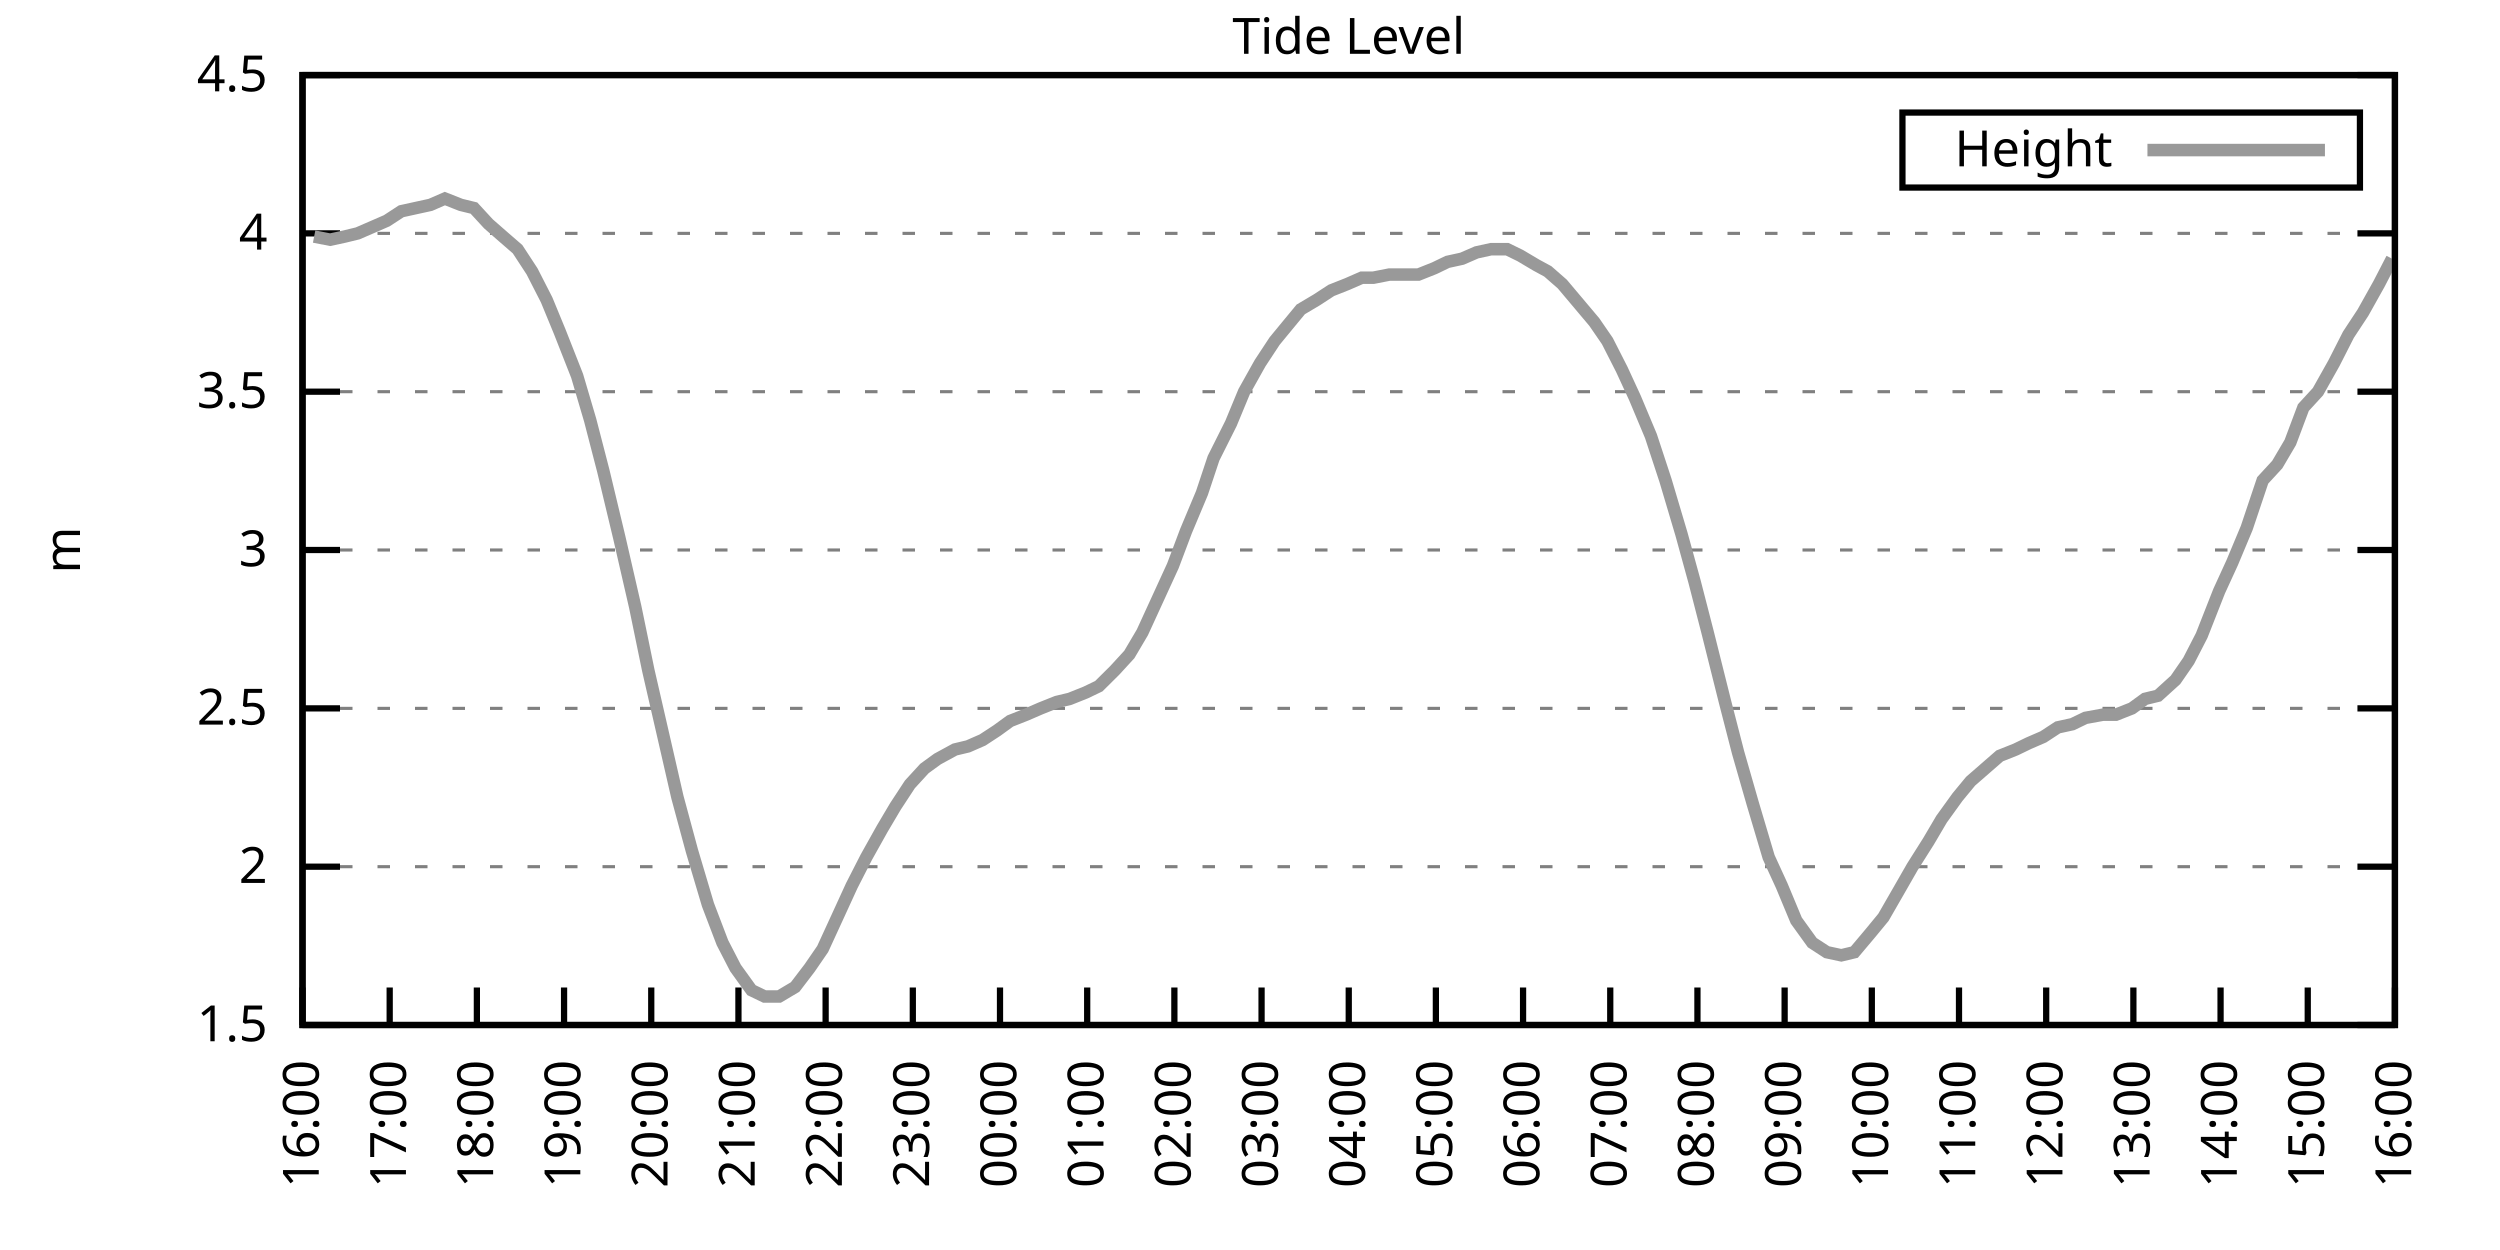
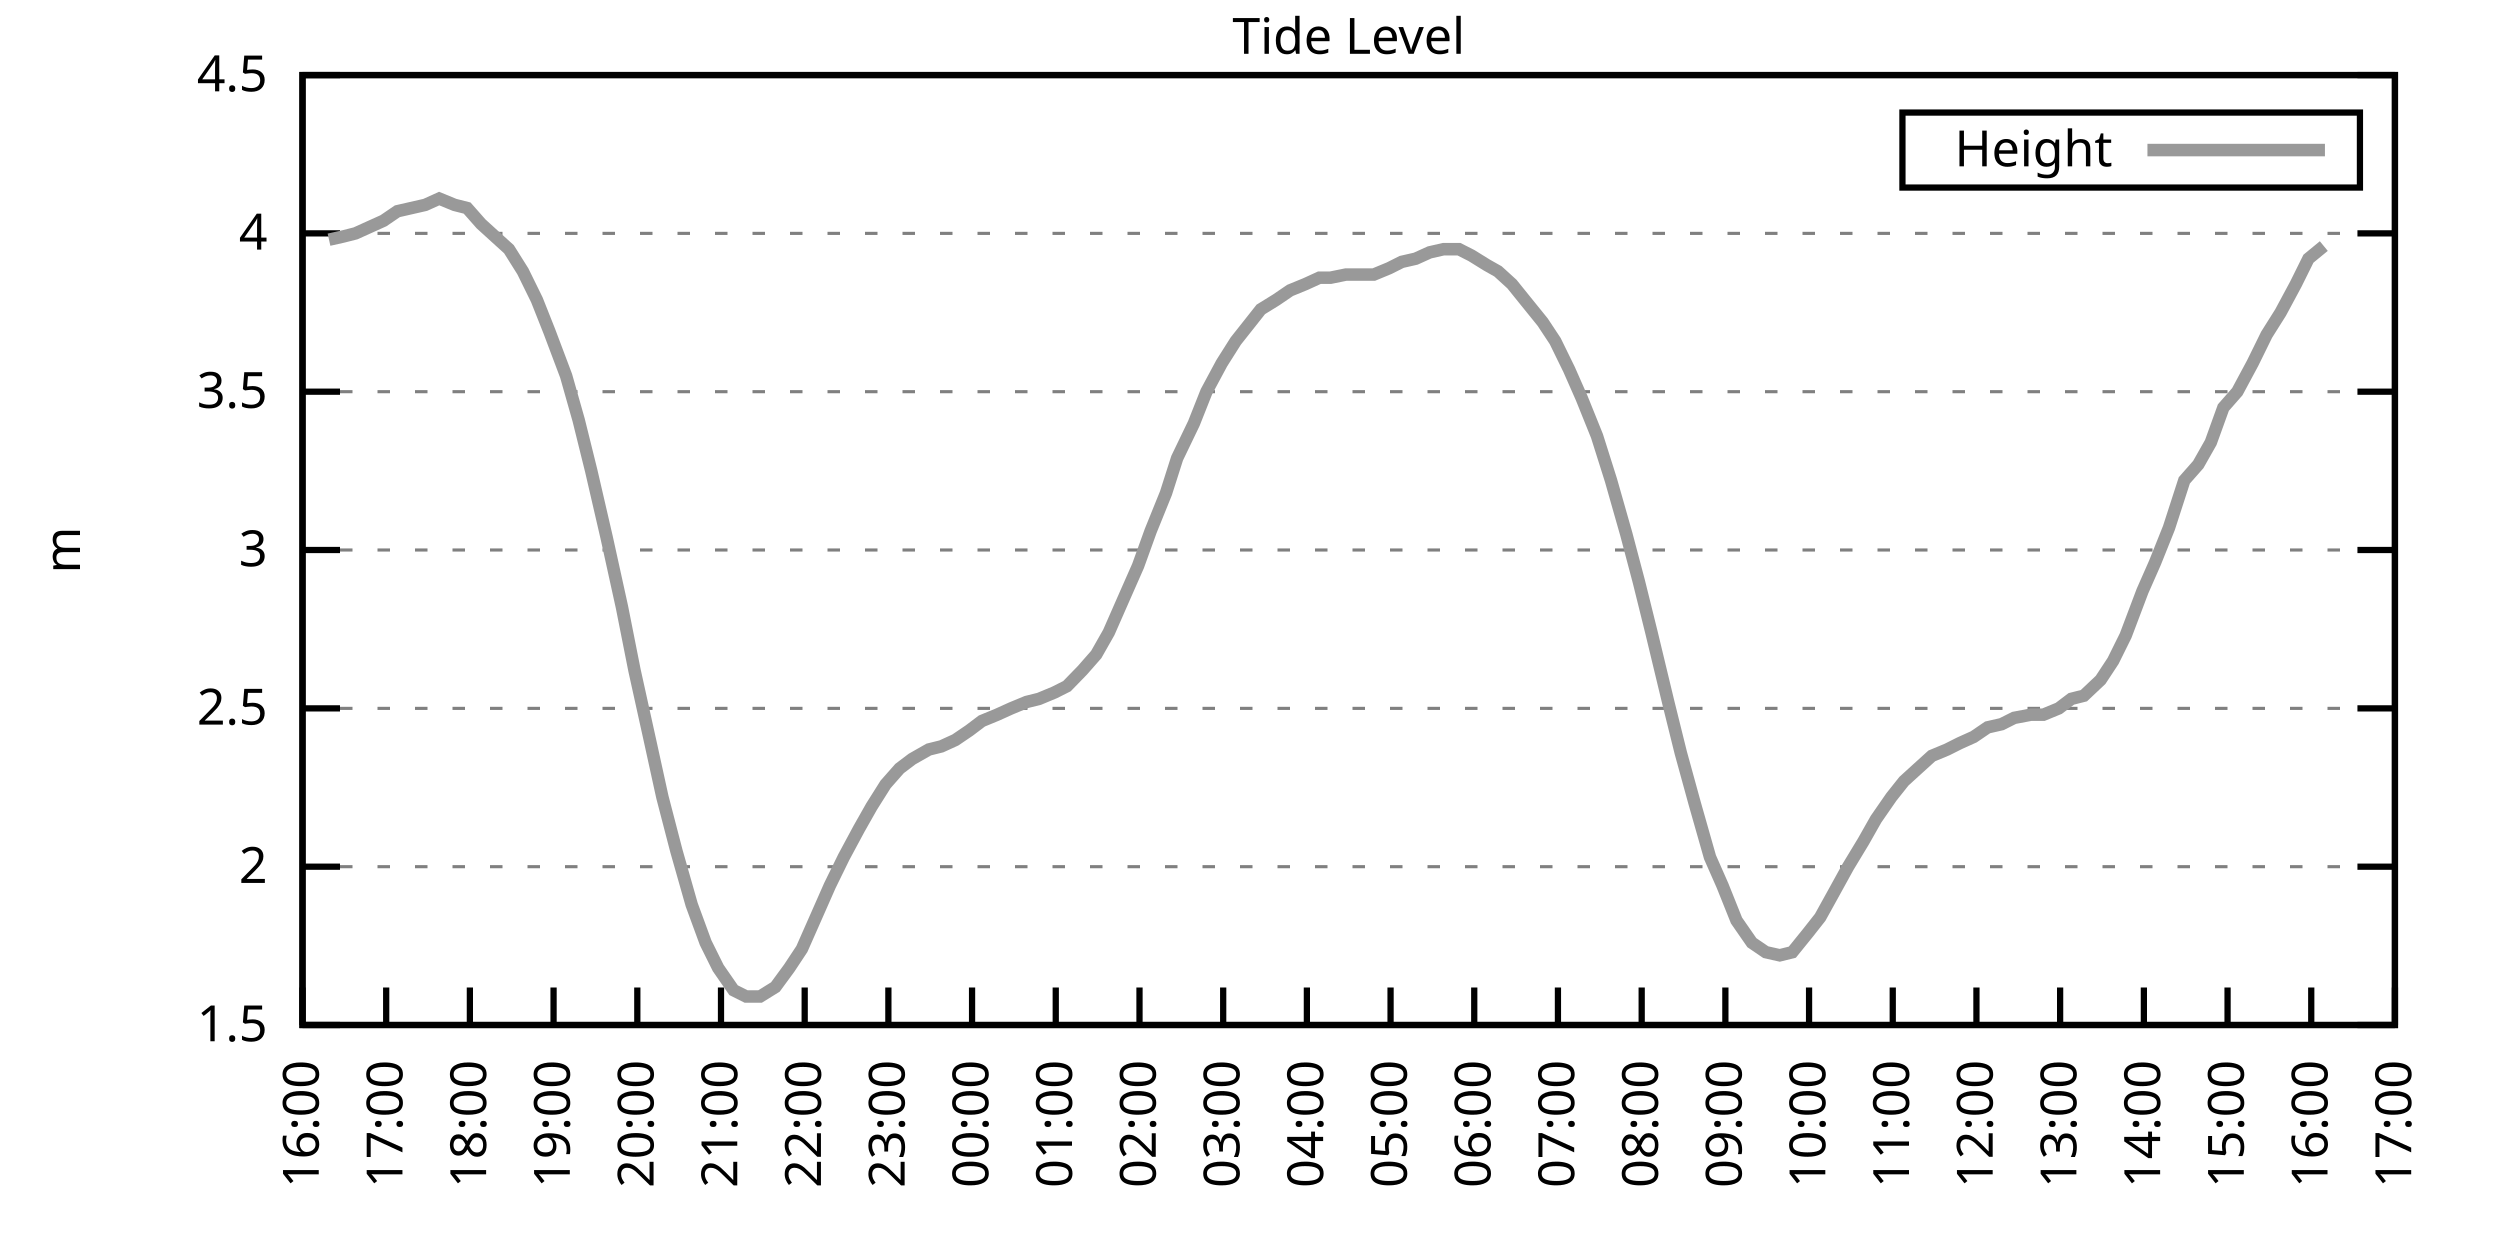
<svg xmlns="http://www.w3.org/2000/svg" xmlns:xlink="http://www.w3.org/1999/xlink" width="400" height="200" viewBox="0 0 400 200">
  <g id="gnuplot_canvas">
    <rect x="0" y="0" width="400" height="200" fill="none" />
    <defs>
      <circle id="gpDot" r="0.5" stroke-width="0.5" stroke="currentColor" />
      <path id="gpPt0" stroke-width="0.333" stroke="currentColor" d="M-1,0 h2 M0,-1 v2" />
      <path id="gpPt1" stroke-width="0.333" stroke="currentColor" d="M-1,-1 L1,1 M1,-1 L-1,1" />
      <path id="gpPt2" stroke-width="0.333" stroke="currentColor" d="M-1,0 L1,0 M0,-1 L0,1 M-1,-1 L1,1 M-1,1 L1,-1" />
      <rect id="gpPt3" stroke-width="0.333" stroke="currentColor" x="-1" y="-1" width="2" height="2" />
      <rect id="gpPt4" stroke-width="0.333" stroke="currentColor" fill="currentColor" x="-1" y="-1" width="2" height="2" />
      <circle id="gpPt5" stroke-width="0.333" stroke="currentColor" cx="0" cy="0" r="1" />
      <use xlink:href="#gpPt5" id="gpPt6" fill="currentColor" stroke="none" />
      <path id="gpPt7" stroke-width="0.333" stroke="currentColor" d="M0,-1.33 L-1.33,0.67 L1.33,0.67 z" />
      <use xlink:href="#gpPt7" id="gpPt8" fill="currentColor" stroke="none" />
      <use xlink:href="#gpPt7" id="gpPt9" stroke="currentColor" transform="rotate(180)" />
      <use xlink:href="#gpPt9" id="gpPt10" fill="currentColor" stroke="none" />
      <use xlink:href="#gpPt3" id="gpPt11" stroke="currentColor" transform="rotate(45)" />
      <use xlink:href="#gpPt11" id="gpPt12" fill="currentColor" stroke="none" />
      <path id="gpPt13" stroke-width="0.333" stroke="currentColor" d="M0,1.330 L1.265,0.411 L0.782,-1.067 L-0.782,-1.076 L-1.265,0.411 z" />
      <use xlink:href="#gpPt13" id="gpPt14" fill="currentColor" stroke="none" />
      <filter id="textbox" filterUnits="objectBoundingBox" x="0" y="0" height="1" width="1">
        <feFlood flood-color="white" flood-opacity="1" result="bgnd" />
        <feComposite in="SourceGraphic" in2="bgnd" operator="atop" />
      </filter>
      <filter id="greybox" filterUnits="objectBoundingBox" x="0" y="0" height="1" width="1">
        <feFlood flood-color="lightgrey" flood-opacity="1" result="grey" />
        <feComposite in="SourceGraphic" in2="grey" operator="atop" />
      </filter>
    </defs>
    <g fill="none" color="white" stroke="currentColor" stroke-width="1.00" stroke-linecap="butt" stroke-linejoin="miter">
</g>
    <g fill="none" color="black" stroke="currentColor" stroke-width="1.00" stroke-linecap="butt" stroke-linejoin="miter">
      <g stroke="none" shape-rendering="crispEdges">
        <polygon fill="rgb(255, 255, 255)" points="48.40,164.00 383.18,164.00 383.18,12.02 48.40,12.02 " />
      </g>
    </g>
    <g fill="none" color="black" stroke="currentColor" stroke-width="1.00" stroke-linecap="butt" stroke-linejoin="miter">
</g>
    <g fill="none" color="black" stroke="black" stroke-width="0.50" stroke-linecap="butt" stroke-linejoin="miter">
</g>
    <g fill="none" color="gray" stroke="currentColor" stroke-width="0.50" stroke-linecap="butt" stroke-linejoin="miter">
      <path stroke="gray" stroke-dasharray="2,4" class="gridline" d="M48.40,164.00 L383.19,164.00  " />
    </g>
    <g fill="none" color="gray" stroke="gray" stroke-width="1.00" stroke-linecap="butt" stroke-linejoin="miter">
</g>
    <g fill="none" color="black" stroke="currentColor" stroke-width="1.00" stroke-linecap="butt" stroke-linejoin="miter">
      <path stroke="black" d="M48.40,164.00 L54.40,164.00 M383.19,164.00 L377.19,164.00  " />
      <g transform="translate(42.80,166.60)" stroke="none" fill="black" font-family="Sans" font-size="8.00" text-anchor="end">
        <text>
          <tspan font-family="Sans"> 1.5</tspan>
        </text>
      </g>
    </g>
    <g fill="none" color="black" stroke="currentColor" stroke-width="1.00" stroke-linecap="butt" stroke-linejoin="miter">
</g>
    <g fill="none" color="black" stroke="black" stroke-width="0.50" stroke-linecap="butt" stroke-linejoin="miter">
</g>
    <g fill="none" color="gray" stroke="currentColor" stroke-width="0.50" stroke-linecap="butt" stroke-linejoin="miter">
      <path stroke="gray" stroke-dasharray="2,4" class="gridline" d="M48.40,138.67 L383.19,138.67  " />
    </g>
    <g fill="none" color="gray" stroke="gray" stroke-width="1.00" stroke-linecap="butt" stroke-linejoin="miter">
</g>
    <g fill="none" color="black" stroke="currentColor" stroke-width="1.00" stroke-linecap="butt" stroke-linejoin="miter">
      <path stroke="black" d="M48.40,138.67 L54.40,138.67 M383.19,138.67 L377.19,138.67  " />
      <g transform="translate(42.80,141.27)" stroke="none" fill="black" font-family="Sans" font-size="8.00" text-anchor="end">
        <text>
          <tspan font-family="Sans"> 2</tspan>
        </text>
      </g>
    </g>
    <g fill="none" color="black" stroke="currentColor" stroke-width="1.00" stroke-linecap="butt" stroke-linejoin="miter">
</g>
    <g fill="none" color="black" stroke="black" stroke-width="0.50" stroke-linecap="butt" stroke-linejoin="miter">
</g>
    <g fill="none" color="gray" stroke="currentColor" stroke-width="0.50" stroke-linecap="butt" stroke-linejoin="miter">
      <path stroke="gray" stroke-dasharray="2,4" class="gridline" d="M48.40,113.34 L383.19,113.34  " />
    </g>
    <g fill="none" color="gray" stroke="gray" stroke-width="1.00" stroke-linecap="butt" stroke-linejoin="miter">
</g>
    <g fill="none" color="black" stroke="currentColor" stroke-width="1.00" stroke-linecap="butt" stroke-linejoin="miter">
      <path stroke="black" d="M48.40,113.34 L54.40,113.34 M383.19,113.34 L377.19,113.34  " />
      <g transform="translate(42.80,115.94)" stroke="none" fill="black" font-family="Sans" font-size="8.00" text-anchor="end">
        <text>
          <tspan font-family="Sans"> 2.5</tspan>
        </text>
      </g>
    </g>
    <g fill="none" color="black" stroke="currentColor" stroke-width="1.00" stroke-linecap="butt" stroke-linejoin="miter">
</g>
    <g fill="none" color="black" stroke="black" stroke-width="0.50" stroke-linecap="butt" stroke-linejoin="miter">
</g>
    <g fill="none" color="gray" stroke="currentColor" stroke-width="0.50" stroke-linecap="butt" stroke-linejoin="miter">
      <path stroke="gray" stroke-dasharray="2,4" class="gridline" d="M48.40,88.00 L383.19,88.00  " />
    </g>
    <g fill="none" color="gray" stroke="gray" stroke-width="1.00" stroke-linecap="butt" stroke-linejoin="miter">
</g>
    <g fill="none" color="black" stroke="currentColor" stroke-width="1.00" stroke-linecap="butt" stroke-linejoin="miter">
      <path stroke="black" d="M48.40,88.00 L54.40,88.00 M383.19,88.00 L377.19,88.00  " />
      <g transform="translate(42.80,90.60)" stroke="none" fill="black" font-family="Sans" font-size="8.00" text-anchor="end">
        <text>
          <tspan font-family="Sans"> 3</tspan>
        </text>
      </g>
    </g>
    <g fill="none" color="black" stroke="currentColor" stroke-width="1.00" stroke-linecap="butt" stroke-linejoin="miter">
</g>
    <g fill="none" color="black" stroke="black" stroke-width="0.50" stroke-linecap="butt" stroke-linejoin="miter">
</g>
    <g fill="none" color="gray" stroke="currentColor" stroke-width="0.50" stroke-linecap="butt" stroke-linejoin="miter">
      <path stroke="gray" stroke-dasharray="2,4" class="gridline" d="M48.40,62.67 L383.19,62.67  " />
    </g>
    <g fill="none" color="gray" stroke="gray" stroke-width="1.00" stroke-linecap="butt" stroke-linejoin="miter">
</g>
    <g fill="none" color="black" stroke="currentColor" stroke-width="1.00" stroke-linecap="butt" stroke-linejoin="miter">
      <path stroke="black" d="M48.40,62.67 L54.40,62.67 M383.19,62.67 L377.19,62.67  " />
      <g transform="translate(42.80,65.27)" stroke="none" fill="black" font-family="Sans" font-size="8.00" text-anchor="end">
        <text>
          <tspan font-family="Sans"> 3.5</tspan>
        </text>
      </g>
    </g>
    <g fill="none" color="black" stroke="currentColor" stroke-width="1.00" stroke-linecap="butt" stroke-linejoin="miter">
</g>
    <g fill="none" color="black" stroke="black" stroke-width="0.50" stroke-linecap="butt" stroke-linejoin="miter">
</g>
    <g fill="none" color="gray" stroke="currentColor" stroke-width="0.50" stroke-linecap="butt" stroke-linejoin="miter">
      <path stroke="gray" stroke-dasharray="2,4" class="gridline" d="M48.40,37.34 L383.19,37.34  " />
    </g>
    <g fill="none" color="gray" stroke="gray" stroke-width="1.00" stroke-linecap="butt" stroke-linejoin="miter">
</g>
    <g fill="none" color="black" stroke="currentColor" stroke-width="1.00" stroke-linecap="butt" stroke-linejoin="miter">
      <path stroke="black" d="M48.40,37.34 L54.40,37.34 M383.19,37.34 L377.19,37.34  " />
      <g transform="translate(42.80,39.94)" stroke="none" fill="black" font-family="Sans" font-size="8.00" text-anchor="end">
        <text>
          <tspan font-family="Sans"> 4</tspan>
        </text>
      </g>
    </g>
    <g fill="none" color="black" stroke="currentColor" stroke-width="1.00" stroke-linecap="butt" stroke-linejoin="miter">
</g>
    <g fill="none" color="black" stroke="black" stroke-width="0.50" stroke-linecap="butt" stroke-linejoin="miter">
</g>
    <g fill="none" color="gray" stroke="currentColor" stroke-width="0.50" stroke-linecap="butt" stroke-linejoin="miter">
      <path stroke="gray" stroke-dasharray="2,4" class="gridline" d="M48.40,12.01 L383.19,12.01  " />
    </g>
    <g fill="none" color="gray" stroke="gray" stroke-width="1.00" stroke-linecap="butt" stroke-linejoin="miter">
</g>
    <g fill="none" color="black" stroke="currentColor" stroke-width="1.00" stroke-linecap="butt" stroke-linejoin="miter">
      <path stroke="black" d="M48.40,12.01 L54.40,12.01 M383.19,12.01 L377.19,12.01  " />
      <g transform="translate(42.80,14.61)" stroke="none" fill="black" font-family="Sans" font-size="8.00" text-anchor="end">
        <text>
          <tspan font-family="Sans"> 4.5</tspan>
        </text>
      </g>
    </g>
    <g fill="none" color="black" stroke="currentColor" stroke-width="1.00" stroke-linecap="butt" stroke-linejoin="miter">
      <path stroke="black" d="M48.40,164.00 L48.40,158.00  " />
      <g transform="translate(51.00,169.60) rotate(270.00)" stroke="none" fill="black" font-family="Sans" font-size="8.00" text-anchor="end">
        <text>
          <tspan font-family="Sans">16:00</tspan>
        </text>
      </g>
    </g>
    <g fill="none" color="black" stroke="currentColor" stroke-width="1.00" stroke-linecap="butt" stroke-linejoin="miter">
-       <path stroke="black" d="M62.35,164.00 L62.35,158.00  " />
-       <g transform="translate(64.95,169.60) rotate(270.00)" stroke="none" fill="black" font-family="Sans" font-size="8.00" text-anchor="end">
+       <path stroke="black" d="M61.79,164.00 L61.79,158.00  " />
+       <g transform="translate(64.39,169.60) rotate(270.00)" stroke="none" fill="black" font-family="Sans" font-size="8.00" text-anchor="end">
        <text>
          <tspan font-family="Sans">17:00</tspan>
        </text>
      </g>
    </g>
    <g fill="none" color="black" stroke="currentColor" stroke-width="1.00" stroke-linecap="butt" stroke-linejoin="miter">
-       <path stroke="black" d="M76.30,164.00 L76.30,158.00  " />
-       <g transform="translate(78.90,169.60) rotate(270.00)" stroke="none" fill="black" font-family="Sans" font-size="8.00" text-anchor="end">
+       <path stroke="black" d="M75.18,164.00 L75.18,158.00  " />
+       <g transform="translate(77.78,169.60) rotate(270.00)" stroke="none" fill="black" font-family="Sans" font-size="8.00" text-anchor="end">
        <text>
          <tspan font-family="Sans">18:00</tspan>
        </text>
      </g>
    </g>
    <g fill="none" color="black" stroke="currentColor" stroke-width="1.00" stroke-linecap="butt" stroke-linejoin="miter">
-       <path stroke="black" d="M90.25,164.00 L90.25,158.00  " />
-       <g transform="translate(92.85,169.60) rotate(270.00)" stroke="none" fill="black" font-family="Sans" font-size="8.00" text-anchor="end">
+       <path stroke="black" d="M88.57,164.00 L88.57,158.00  " />
+       <g transform="translate(91.17,169.60) rotate(270.00)" stroke="none" fill="black" font-family="Sans" font-size="8.00" text-anchor="end">
        <text>
          <tspan font-family="Sans">19:00</tspan>
        </text>
      </g>
    </g>
    <g fill="none" color="black" stroke="currentColor" stroke-width="1.00" stroke-linecap="butt" stroke-linejoin="miter">
-       <path stroke="black" d="M104.20,164.00 L104.20,158.00  " />
-       <g transform="translate(106.80,169.60) rotate(270.00)" stroke="none" fill="black" font-family="Sans" font-size="8.00" text-anchor="end">
+       <path stroke="black" d="M101.97,164.00 L101.97,158.00  " />
+       <g transform="translate(104.57,169.60) rotate(270.00)" stroke="none" fill="black" font-family="Sans" font-size="8.00" text-anchor="end">
        <text>
          <tspan font-family="Sans">20:00</tspan>
        </text>
      </g>
    </g>
    <g fill="none" color="black" stroke="currentColor" stroke-width="1.00" stroke-linecap="butt" stroke-linejoin="miter">
-       <path stroke="black" d="M118.15,164.00 L118.15,158.00  " />
-       <g transform="translate(120.75,169.60) rotate(270.00)" stroke="none" fill="black" font-family="Sans" font-size="8.00" text-anchor="end">
+       <path stroke="black" d="M115.36,164.00 L115.36,158.00  " />
+       <g transform="translate(117.96,169.60) rotate(270.00)" stroke="none" fill="black" font-family="Sans" font-size="8.00" text-anchor="end">
        <text>
          <tspan font-family="Sans">21:00</tspan>
        </text>
      </g>
    </g>
    <g fill="none" color="black" stroke="currentColor" stroke-width="1.00" stroke-linecap="butt" stroke-linejoin="miter">
-       <path stroke="black" d="M132.10,164.00 L132.10,158.00  " />
-       <g transform="translate(134.70,169.60) rotate(270.00)" stroke="none" fill="black" font-family="Sans" font-size="8.00" text-anchor="end">
+       <path stroke="black" d="M128.75,164.00 L128.75,158.00  " />
+       <g transform="translate(131.35,169.60) rotate(270.00)" stroke="none" fill="black" font-family="Sans" font-size="8.00" text-anchor="end">
        <text>
          <tspan font-family="Sans">22:00</tspan>
        </text>
      </g>
    </g>
    <g fill="none" color="black" stroke="currentColor" stroke-width="1.00" stroke-linecap="butt" stroke-linejoin="miter">
-       <path stroke="black" d="M146.05,164.00 L146.05,158.00  " />
-       <g transform="translate(148.65,169.60) rotate(270.00)" stroke="none" fill="black" font-family="Sans" font-size="8.00" text-anchor="end">
+       <path stroke="black" d="M142.14,164.00 L142.14,158.00  " />
+       <g transform="translate(144.74,169.60) rotate(270.00)" stroke="none" fill="black" font-family="Sans" font-size="8.00" text-anchor="end">
        <text>
          <tspan font-family="Sans">23:00</tspan>
        </text>
      </g>
    </g>
    <g fill="none" color="black" stroke="currentColor" stroke-width="1.00" stroke-linecap="butt" stroke-linejoin="miter">
-       <path stroke="black" d="M160.00,164.00 L160.00,158.00  " />
-       <g transform="translate(162.60,169.60) rotate(270.00)" stroke="none" fill="black" font-family="Sans" font-size="8.00" text-anchor="end">
+       <path stroke="black" d="M155.53,164.00 L155.53,158.00  " />
+       <g transform="translate(158.13,169.60) rotate(270.00)" stroke="none" fill="black" font-family="Sans" font-size="8.00" text-anchor="end">
        <text>
          <tspan font-family="Sans">00:00</tspan>
        </text>
      </g>
    </g>
    <g fill="none" color="black" stroke="currentColor" stroke-width="1.00" stroke-linecap="butt" stroke-linejoin="miter">
-       <path stroke="black" d="M173.95,164.00 L173.95,158.00  " />
-       <g transform="translate(176.55,169.60) rotate(270.00)" stroke="none" fill="black" font-family="Sans" font-size="8.00" text-anchor="end">
+       <path stroke="black" d="M168.92,164.00 L168.92,158.00  " />
+       <g transform="translate(171.52,169.60) rotate(270.00)" stroke="none" fill="black" font-family="Sans" font-size="8.00" text-anchor="end">
        <text>
          <tspan font-family="Sans">01:00</tspan>
        </text>
      </g>
    </g>
    <g fill="none" color="black" stroke="currentColor" stroke-width="1.00" stroke-linecap="butt" stroke-linejoin="miter">
-       <path stroke="black" d="M187.90,164.00 L187.90,158.00  " />
-       <g transform="translate(190.50,169.60) rotate(270.00)" stroke="none" fill="black" font-family="Sans" font-size="8.00" text-anchor="end">
+       <path stroke="black" d="M182.32,164.00 L182.32,158.00  " />
+       <g transform="translate(184.92,169.60) rotate(270.00)" stroke="none" fill="black" font-family="Sans" font-size="8.00" text-anchor="end">
        <text>
          <tspan font-family="Sans">02:00</tspan>
        </text>
      </g>
    </g>
    <g fill="none" color="black" stroke="currentColor" stroke-width="1.00" stroke-linecap="butt" stroke-linejoin="miter">
-       <path stroke="black" d="M201.85,164.00 L201.85,158.00  " />
-       <g transform="translate(204.45,169.60) rotate(270.00)" stroke="none" fill="black" font-family="Sans" font-size="8.00" text-anchor="end">
+       <path stroke="black" d="M195.71,164.00 L195.71,158.00  " />
+       <g transform="translate(198.31,169.60) rotate(270.00)" stroke="none" fill="black" font-family="Sans" font-size="8.00" text-anchor="end">
        <text>
          <tspan font-family="Sans">03:00</tspan>
        </text>
      </g>
    </g>
    <g fill="none" color="black" stroke="currentColor" stroke-width="1.00" stroke-linecap="butt" stroke-linejoin="miter">
-       <path stroke="black" d="M215.80,164.00 L215.80,158.00  " />
-       <g transform="translate(218.40,169.60) rotate(270.00)" stroke="none" fill="black" font-family="Sans" font-size="8.00" text-anchor="end">
+       <path stroke="black" d="M209.10,164.00 L209.10,158.00  " />
+       <g transform="translate(211.70,169.60) rotate(270.00)" stroke="none" fill="black" font-family="Sans" font-size="8.00" text-anchor="end">
        <text>
          <tspan font-family="Sans">04:00</tspan>
        </text>
      </g>
    </g>
    <g fill="none" color="black" stroke="currentColor" stroke-width="1.00" stroke-linecap="butt" stroke-linejoin="miter">
-       <path stroke="black" d="M229.74,164.00 L229.74,158.00  " />
-       <g transform="translate(232.34,169.60) rotate(270.00)" stroke="none" fill="black" font-family="Sans" font-size="8.00" text-anchor="end">
+       <path stroke="black" d="M222.49,164.00 L222.49,158.00  " />
+       <g transform="translate(225.09,169.60) rotate(270.00)" stroke="none" fill="black" font-family="Sans" font-size="8.00" text-anchor="end">
        <text>
          <tspan font-family="Sans">05:00</tspan>
        </text>
      </g>
    </g>
    <g fill="none" color="black" stroke="currentColor" stroke-width="1.00" stroke-linecap="butt" stroke-linejoin="miter">
-       <path stroke="black" d="M243.69,164.00 L243.69,158.00  " />
-       <g transform="translate(246.29,169.60) rotate(270.00)" stroke="none" fill="black" font-family="Sans" font-size="8.00" text-anchor="end">
+       <path stroke="black" d="M235.88,164.00 L235.88,158.00  " />
+       <g transform="translate(238.48,169.60) rotate(270.00)" stroke="none" fill="black" font-family="Sans" font-size="8.00" text-anchor="end">
        <text>
          <tspan font-family="Sans">06:00</tspan>
        </text>
      </g>
    </g>
    <g fill="none" color="black" stroke="currentColor" stroke-width="1.00" stroke-linecap="butt" stroke-linejoin="miter">
-       <path stroke="black" d="M257.64,164.00 L257.64,158.00  " />
-       <g transform="translate(260.24,169.60) rotate(270.00)" stroke="none" fill="black" font-family="Sans" font-size="8.00" text-anchor="end">
+       <path stroke="black" d="M249.27,164.00 L249.27,158.00  " />
+       <g transform="translate(251.87,169.60) rotate(270.00)" stroke="none" fill="black" font-family="Sans" font-size="8.00" text-anchor="end">
        <text>
          <tspan font-family="Sans">07:00</tspan>
        </text>
      </g>
    </g>
    <g fill="none" color="black" stroke="currentColor" stroke-width="1.00" stroke-linecap="butt" stroke-linejoin="miter">
-       <path stroke="black" d="M271.59,164.00 L271.59,158.00  " />
-       <g transform="translate(274.19,169.60) rotate(270.00)" stroke="none" fill="black" font-family="Sans" font-size="8.00" text-anchor="end">
+       <path stroke="black" d="M262.67,164.00 L262.67,158.00  " />
+       <g transform="translate(265.27,169.60) rotate(270.00)" stroke="none" fill="black" font-family="Sans" font-size="8.00" text-anchor="end">
        <text>
          <tspan font-family="Sans">08:00</tspan>
        </text>
      </g>
    </g>
    <g fill="none" color="black" stroke="currentColor" stroke-width="1.00" stroke-linecap="butt" stroke-linejoin="miter">
-       <path stroke="black" d="M285.54,164.00 L285.54,158.00  " />
-       <g transform="translate(288.14,169.60) rotate(270.00)" stroke="none" fill="black" font-family="Sans" font-size="8.00" text-anchor="end">
+       <path stroke="black" d="M276.06,164.00 L276.06,158.00  " />
+       <g transform="translate(278.66,169.60) rotate(270.00)" stroke="none" fill="black" font-family="Sans" font-size="8.00" text-anchor="end">
        <text>
          <tspan font-family="Sans">09:00</tspan>
        </text>
      </g>
    </g>
    <g fill="none" color="black" stroke="currentColor" stroke-width="1.00" stroke-linecap="butt" stroke-linejoin="miter">
-       <path stroke="black" d="M299.49,164.00 L299.49,158.00  " />
-       <g transform="translate(302.09,169.60) rotate(270.00)" stroke="none" fill="black" font-family="Sans" font-size="8.00" text-anchor="end">
+       <path stroke="black" d="M289.45,164.00 L289.45,158.00  " />
+       <g transform="translate(292.05,169.60) rotate(270.00)" stroke="none" fill="black" font-family="Sans" font-size="8.00" text-anchor="end">
        <text>
          <tspan font-family="Sans">10:00</tspan>
        </text>
      </g>
    </g>
    <g fill="none" color="black" stroke="currentColor" stroke-width="1.00" stroke-linecap="butt" stroke-linejoin="miter">
-       <path stroke="black" d="M313.44,164.00 L313.44,158.00  " />
-       <g transform="translate(316.04,169.60) rotate(270.00)" stroke="none" fill="black" font-family="Sans" font-size="8.00" text-anchor="end">
+       <path stroke="black" d="M302.84,164.00 L302.84,158.00  " />
+       <g transform="translate(305.44,169.60) rotate(270.00)" stroke="none" fill="black" font-family="Sans" font-size="8.00" text-anchor="end">
        <text>
          <tspan font-family="Sans">11:00</tspan>
        </text>
      </g>
    </g>
    <g fill="none" color="black" stroke="currentColor" stroke-width="1.00" stroke-linecap="butt" stroke-linejoin="miter">
-       <path stroke="black" d="M327.39,164.00 L327.39,158.00  " />
-       <g transform="translate(329.99,169.60) rotate(270.00)" stroke="none" fill="black" font-family="Sans" font-size="8.00" text-anchor="end">
+       <path stroke="black" d="M316.23,164.00 L316.23,158.00  " />
+       <g transform="translate(318.83,169.60) rotate(270.00)" stroke="none" fill="black" font-family="Sans" font-size="8.00" text-anchor="end">
        <text>
          <tspan font-family="Sans">12:00</tspan>
        </text>
      </g>
    </g>
    <g fill="none" color="black" stroke="currentColor" stroke-width="1.00" stroke-linecap="butt" stroke-linejoin="miter">
-       <path stroke="black" d="M341.34,164.00 L341.34,158.00  " />
-       <g transform="translate(343.94,169.60) rotate(270.00)" stroke="none" fill="black" font-family="Sans" font-size="8.00" text-anchor="end">
+       <path stroke="black" d="M329.62,164.00 L329.62,158.00  " />
+       <g transform="translate(332.22,169.60) rotate(270.00)" stroke="none" fill="black" font-family="Sans" font-size="8.00" text-anchor="end">
        <text>
          <tspan font-family="Sans">13:00</tspan>
        </text>
      </g>
    </g>
    <g fill="none" color="black" stroke="currentColor" stroke-width="1.00" stroke-linecap="butt" stroke-linejoin="miter">
-       <path stroke="black" d="M355.29,164.00 L355.29,158.00  " />
-       <g transform="translate(357.89,169.60) rotate(270.00)" stroke="none" fill="black" font-family="Sans" font-size="8.00" text-anchor="end">
+       <path stroke="black" d="M343.02,164.00 L343.02,158.00  " />
+       <g transform="translate(345.62,169.60) rotate(270.00)" stroke="none" fill="black" font-family="Sans" font-size="8.00" text-anchor="end">
        <text>
          <tspan font-family="Sans">14:00</tspan>
        </text>
      </g>
    </g>
    <g fill="none" color="black" stroke="currentColor" stroke-width="1.00" stroke-linecap="butt" stroke-linejoin="miter">
-       <path stroke="black" d="M369.24,164.00 L369.24,158.00  " />
-       <g transform="translate(371.84,169.60) rotate(270.00)" stroke="none" fill="black" font-family="Sans" font-size="8.00" text-anchor="end">
+       <path stroke="black" d="M356.41,164.00 L356.41,158.00  " />
+       <g transform="translate(359.01,169.60) rotate(270.00)" stroke="none" fill="black" font-family="Sans" font-size="8.00" text-anchor="end">
        <text>
          <tspan font-family="Sans">15:00</tspan>
+         </text>
+       </g>
+     </g>
+     <g fill="none" color="black" stroke="currentColor" stroke-width="1.00" stroke-linecap="butt" stroke-linejoin="miter">
+       <path stroke="black" d="M369.80,164.00 L369.80,158.00  " />
+       <g transform="translate(372.40,169.60) rotate(270.00)" stroke="none" fill="black" font-family="Sans" font-size="8.00" text-anchor="end">
+         <text>
+           <tspan font-family="Sans">16:00</tspan>
        </text>
      </g>
    </g>
    <g fill="none" color="black" stroke="currentColor" stroke-width="1.00" stroke-linecap="butt" stroke-linejoin="miter">
      <path stroke="black" d="M383.19,164.00 L383.19,158.00  " />
      <g transform="translate(385.79,169.60) rotate(270.00)" stroke="none" fill="black" font-family="Sans" font-size="8.00" text-anchor="end">
        <text>
-           <tspan font-family="Sans">16:00</tspan>
+           <tspan font-family="Sans">17:00</tspan>
        </text>
      </g>
    </g>
    <g fill="none" color="black" stroke="currentColor" stroke-width="1.00" stroke-linecap="butt" stroke-linejoin="miter">
</g>
    <g fill="none" color="black" stroke="currentColor" stroke-width="1.00" stroke-linecap="butt" stroke-linejoin="miter">
      <path stroke="black" d="M48.40,12.01 L48.40,164.00 L383.19,164.00 L383.19,12.01 L48.40,12.01 Z  " />
    </g>
    <g fill="none" color="black" stroke="currentColor" stroke-width="1.00" stroke-linecap="butt" stroke-linejoin="miter">
</g>
    <g fill="none" color="black" stroke="currentColor" stroke-width="1.00" stroke-linecap="butt" stroke-linejoin="miter">
      <path stroke="black" d="M304.39,30.01 L304.39,18.01 L377.59,18.01 L377.59,30.01 L304.39,30.01 Z  " />
    </g>
    <g id="Tide_level_plot_1">
      <g fill="none" color="white" stroke="black" stroke-width="2.00" stroke-linecap="butt" stroke-linejoin="miter">
</g>
      <g fill="none" color="black" stroke="currentColor" stroke-width="2.00" stroke-linecap="butt" stroke-linejoin="miter">
        <g transform="translate(337.99,26.61)" stroke="none" fill="black" font-family="Sans" font-size="8.00" text-anchor="end">
          <text>
            <tspan font-family="Sans">Height</tspan>
          </text>
        </g>
      </g>
      <g fill="none" color="black" stroke="currentColor" stroke-width="2.00" stroke-linecap="butt" stroke-linejoin="miter">
-         <path stroke="rgb(153, 153, 153)" d="M343.59,24.01 L371.99,24.01 M50.26,37.85 L52.82,38.35 L55.14,37.85 L57.23,37.34 L59.56,36.33 L61.88,35.32   L64.21,33.80 L66.53,33.29 L68.86,32.78 L71.18,31.77 L73.74,32.78 L75.83,33.29 L78.16,35.82 L80.48,37.85   L82.81,39.87 L85.13,43.42 L87.46,47.98 L89.55,53.05 L92.34,60.14 L94.43,67.23 L96.53,75.34 L99.08,85.98   L101.64,97.12 L103.73,107.26 L106.29,118.40 L108.38,127.52 L110.71,136.14 L113.27,144.75 L115.59,150.83 L117.68,154.88   L120.24,158.43 L122.33,159.44 L124.66,159.44 L127.22,157.92 L129.54,154.88 L131.63,151.84 L134.19,146.27 L136.28,141.71   L138.61,137.15 L141.16,132.59 L143.26,129.04 L145.58,125.50 L147.91,122.96 L150.00,121.44 L152.79,119.92 L154.88,119.42   L157.21,118.40 L159.53,116.88 L161.62,115.36 L164.18,114.35 L166.51,113.34 L169.06,112.32 L171.16,111.82 L173.71,110.80   L175.81,109.79 L178.36,107.26 L180.69,104.72 L182.78,101.18 L185.34,95.60 L187.66,90.54 L189.76,84.97 L192.31,78.89   L194.17,73.31 L196.96,67.74 L199.06,62.67 L201.61,58.11 L203.94,54.57 L206.03,52.03 L208.12,49.50 L210.68,47.98   L213.01,46.46 L215.56,45.45 L217.89,44.43 L219.75,44.43 L222.30,43.93 L224.63,43.93 L226.95,43.93 L229.51,42.91   L231.60,41.90 L233.93,41.39 L236.25,40.38 L238.58,39.87 L241.14,39.87 L243.23,40.89 L245.79,42.41 L247.65,43.42   L249.97,45.45 L252.53,48.49 L255.09,51.53 L257.18,54.57 L259.50,59.13 L261.60,63.69 L264.15,69.77 L266.48,76.86   L269.04,85.47 L271.13,93.07 L273.22,101.18 L276.01,112.32 L278.10,120.43 L280.43,128.54 L282.99,137.15 L285.08,141.71   L287.40,147.28 L289.96,150.83 L292.29,152.35 L294.61,152.85 L296.70,152.35 L299.26,149.31 L301.35,146.77 L303.68,142.72   L306.00,138.67 L308.56,134.62 L310.65,131.07 L313.21,127.52 L315.30,124.99 L317.63,122.96 L319.95,120.94 L322.51,119.92   L324.60,118.91 L326.93,117.90 L329.25,116.38 L331.58,115.87 L333.67,114.86 L336.46,114.35 L338.55,114.35 L341.11,113.34   L343.20,111.82 L345.29,111.31 L348.08,108.78 L350.18,105.74 L352.27,101.68 L355.06,94.59 L357.15,90.03 L359.48,84.46   L362.03,76.86 L364.36,74.33 L366.45,70.78 L368.54,65.21 L370.87,62.67 L373.43,58.11 L375.75,53.55 L378.08,50.01   L380.63,45.45 L382.73,41.39  " />
+         <path stroke="rgb(153, 153, 153)" d="M343.59,24.01 L371.99,24.01 M52.64,38.35 L54.87,37.85 L56.88,37.34 L59.11,36.33 L61.35,35.32 L63.58,33.80   L65.81,33.29 L68.04,32.78 L70.27,31.77 L72.73,32.78 L74.74,33.29 L76.97,35.82 L79.20,37.85 L81.43,39.87   L83.66,43.42 L85.90,47.98 L87.91,53.05 L90.58,60.14 L92.59,67.23 L94.60,75.34 L97.06,85.98 L99.51,97.12   L101.52,107.26 L103.98,118.40 L105.98,127.52 L108.22,136.14 L110.67,144.75 L112.90,150.83 L114.91,154.88 L117.37,158.43   L119.38,159.44 L121.61,159.44 L124.06,157.92 L126.29,154.88 L128.30,151.84 L130.76,146.27 L132.77,141.71 L135.00,137.15   L137.45,132.59 L139.46,129.04 L141.69,125.50 L143.93,122.96 L145.94,121.44 L148.61,119.92 L150.62,119.42 L152.85,118.40   L155.09,116.88 L157.10,115.36 L159.55,114.35 L161.78,113.34 L164.24,112.32 L166.25,111.82 L168.70,110.80 L170.71,109.79   L173.17,107.26 L175.40,104.72 L177.41,101.18 L179.86,95.60 L182.09,90.54 L184.10,84.97 L186.56,78.89 L188.34,73.31   L191.02,67.74 L193.03,62.67 L195.48,58.11 L197.72,54.57 L199.73,52.03 L201.73,49.50 L204.19,47.98 L206.42,46.46   L208.88,45.45 L211.11,44.43 L212.89,44.43 L215.35,43.93 L217.58,43.93 L219.81,43.93 L222.27,42.91 L224.28,41.90   L226.51,41.39 L228.74,40.38 L230.97,39.87 L233.43,39.87 L235.44,40.89 L237.89,42.41 L239.68,43.42 L241.91,45.45   L244.36,48.49 L246.82,51.53 L248.83,54.57 L251.06,59.13 L253.07,63.69 L255.52,69.77 L257.76,76.86 L260.21,85.47   L262.22,93.07 L264.23,101.18 L266.91,112.32 L268.92,120.43 L271.15,128.54 L273.60,137.15 L275.61,141.71 L277.84,147.28   L280.30,150.83 L282.53,152.35 L284.76,152.85 L286.77,152.35 L289.23,149.31 L291.23,146.77 L293.47,142.72 L295.70,138.67   L298.15,134.62 L300.16,131.07 L302.62,127.52 L304.63,124.99 L306.86,122.96 L309.09,120.94 L311.54,119.92 L313.55,118.91   L315.79,117.90 L318.02,116.38 L320.25,115.87 L322.26,114.86 L324.94,114.35 L326.95,114.35 L329.40,113.34 L331.41,111.82   L333.42,111.31 L336.10,108.78 L338.10,105.74 L340.11,101.68 L342.79,94.59 L344.80,90.03 L347.03,84.46 L349.49,76.86   L351.72,74.33 L353.73,70.78 L355.74,65.21 L357.97,62.67 L360.42,58.11 L362.66,53.55 L364.89,50.01 L367.34,45.45   L369.35,41.39 L371.81,39.37  " />
      </g>
    </g>
    <g fill="none" color="black" stroke="currentColor" stroke-width="2.00" stroke-linecap="butt" stroke-linejoin="miter">
</g>
    <g fill="none" color="black" stroke="black" stroke-width="1.00" stroke-linecap="butt" stroke-linejoin="miter">
</g>
    <g fill="none" color="black" stroke="currentColor" stroke-width="1.00" stroke-linecap="butt" stroke-linejoin="miter">
      <path stroke="black" d="M48.40,12.01 L48.40,164.00 L383.19,164.00 L383.19,12.01 L48.40,12.01 Z  " />
      <g transform="translate(12.80,88.01) rotate(270.00)" stroke="none" fill="black" font-family="Sans" font-size="8.00" text-anchor="middle">
        <text>
          <tspan font-family="Sans">m</tspan>
        </text>
      </g>
    </g>
    <g fill="none" color="black" stroke="currentColor" stroke-width="1.00" stroke-linecap="butt" stroke-linejoin="miter">
</g>
    <g fill="none" color="black" stroke="currentColor" stroke-width="1.00" stroke-linecap="butt" stroke-linejoin="miter">
      <g transform="translate(215.79,8.61)" stroke="none" fill="black" font-family="Sans" font-size="8.00" text-anchor="middle">
        <text>
          <tspan font-family="Sans">Tide Level</tspan>
        </text>
      </g>
    </g>
    <g fill="none" color="black" stroke="currentColor" stroke-width="1.00" stroke-linecap="butt" stroke-linejoin="miter">
</g>
  </g>
</svg>
